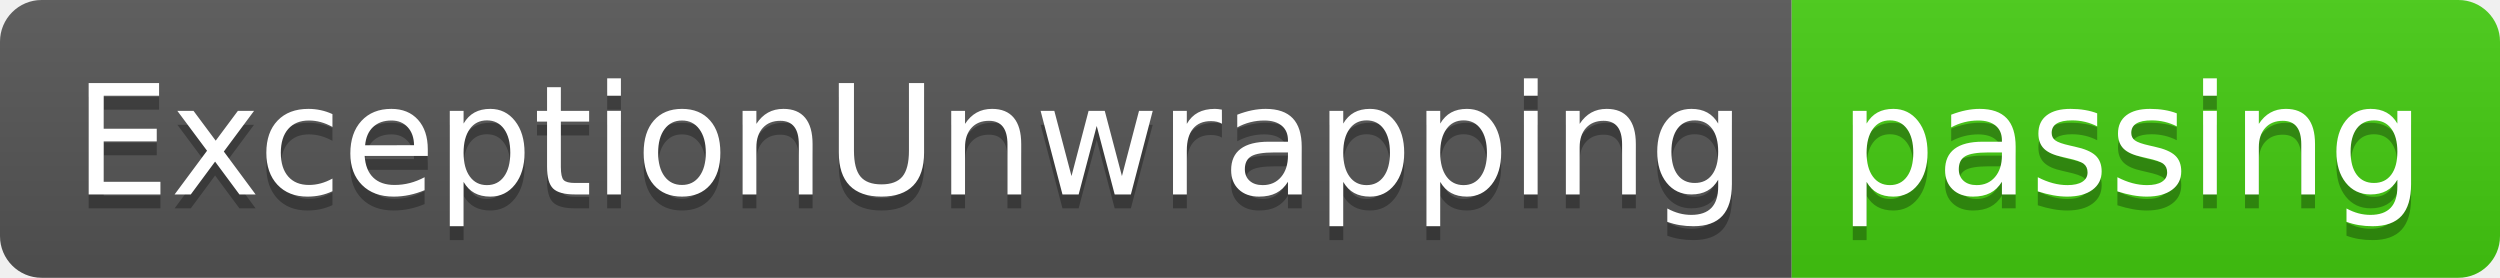
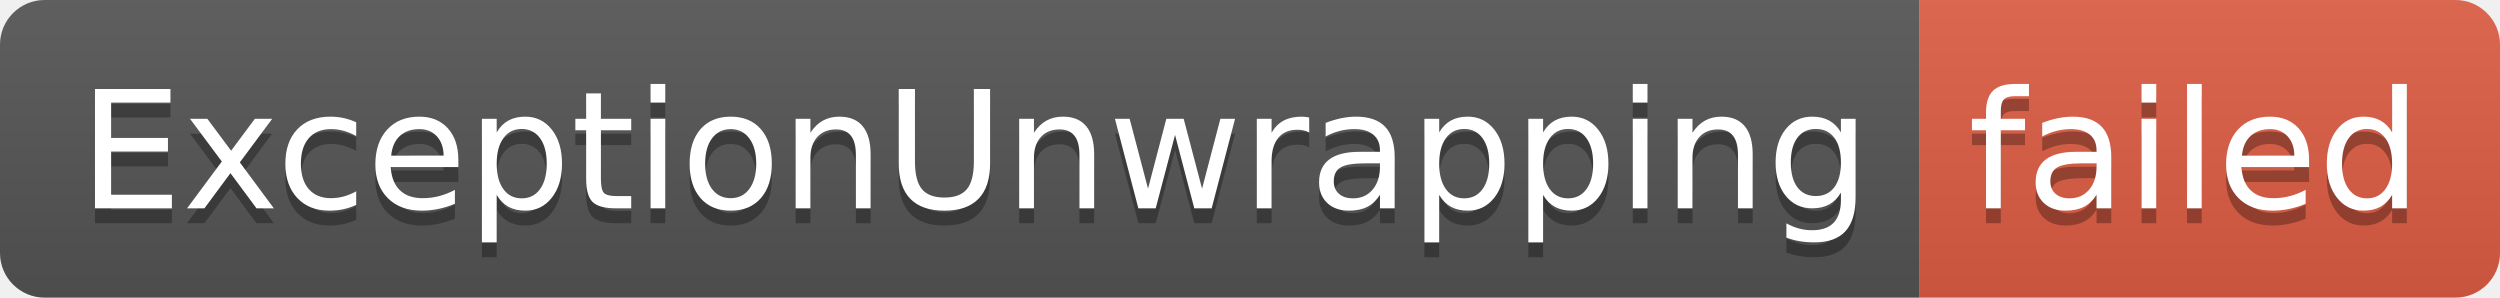
- <svg xmlns="http://www.w3.org/2000/svg" width="180" height="20" role="img" aria-label="ExceptionUnwrapping: passing">
+ <svg xmlns="http://www.w3.org/2000/svg" width="168" height="20" role="img" aria-label="ExceptionUnwrapping: failed">
  <linearGradient id="s" x2="0" y2="100%">
    <stop offset="0" stop-color="#bbb" stop-opacity=".1" />
    <stop offset="1" stop-opacity=".1" />
  </linearGradient>
  <clipPath id="r">
-     <rect width="180" height="20" rx="3" fill="#fff" />
+     <rect width="168" height="20" rx="3" fill="#fff" />
  </clipPath>
  <g clip-path="url(#r)">
    <rect width="129" height="20" fill="#555" />
-     <rect x="129" width="51" height="20" fill="#4c1" />
-     <rect width="180" height="20" fill="url(#s)" />
+     <rect x="129" width="39" height="20" fill="#e05d44" />
+     <rect width="168" height="20" fill="url(#s)" />
  </g>
  <g fill="#fff" text-anchor="middle" font-family="Verdana,Geneva,DejaVu Sans,sans-serif" text-rendering="geometricPrecision" font-size="110">
    <text aria-hidden="true" x="655" y="150" fill="#010101" fill-opacity=".3" transform="scale(.1)" textLength="1190">ExceptionUnwrapping</text>
    <text x="655" y="140" transform="scale(.1)" fill="#fff" textLength="1190">ExceptionUnwrapping</text>
-     <text aria-hidden="true" x="1535" y="150" fill="#010101" fill-opacity=".3" transform="scale(.1)" textLength="410">passing</text>
-     <text x="1535" y="140" transform="scale(.1)" fill="#fff" textLength="410">passing</text>
+     <text aria-hidden="true" x="1475" y="150" fill="#010101" fill-opacity=".3" transform="scale(.1)" textLength="290">failed</text>
+     <text x="1475" y="140" transform="scale(.1)" fill="#fff" textLength="290">failed</text>
  </g>
</svg>
